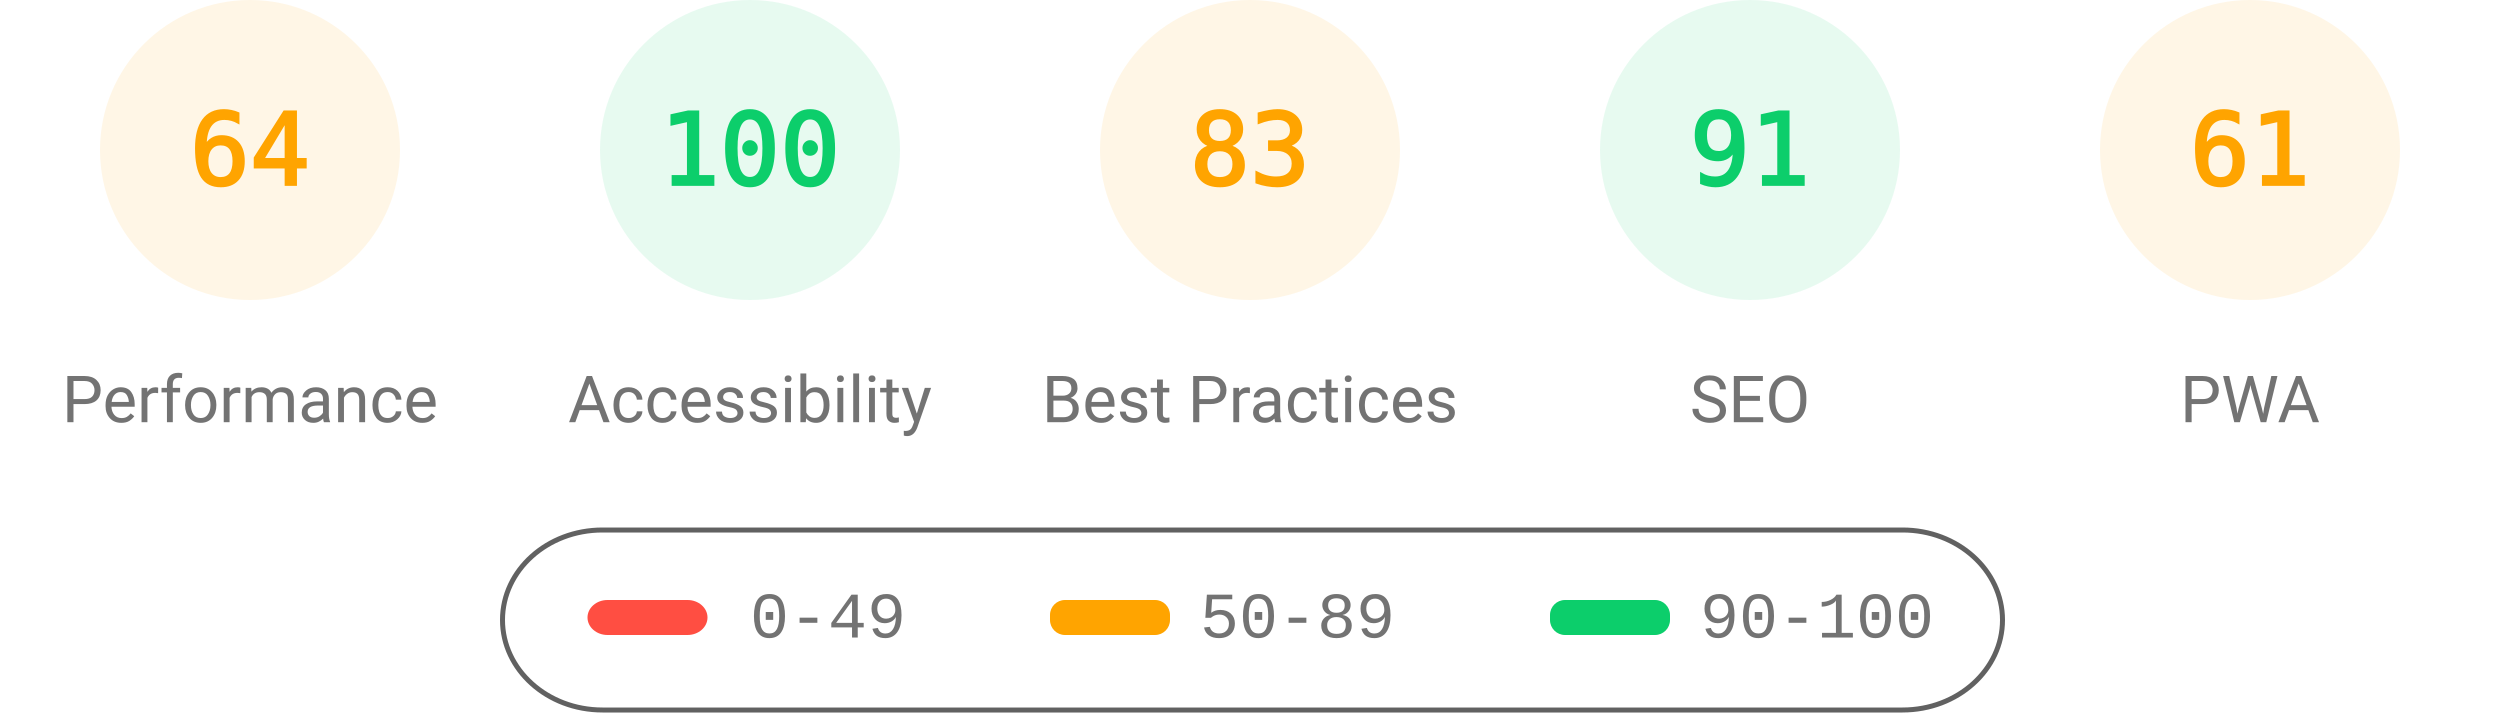
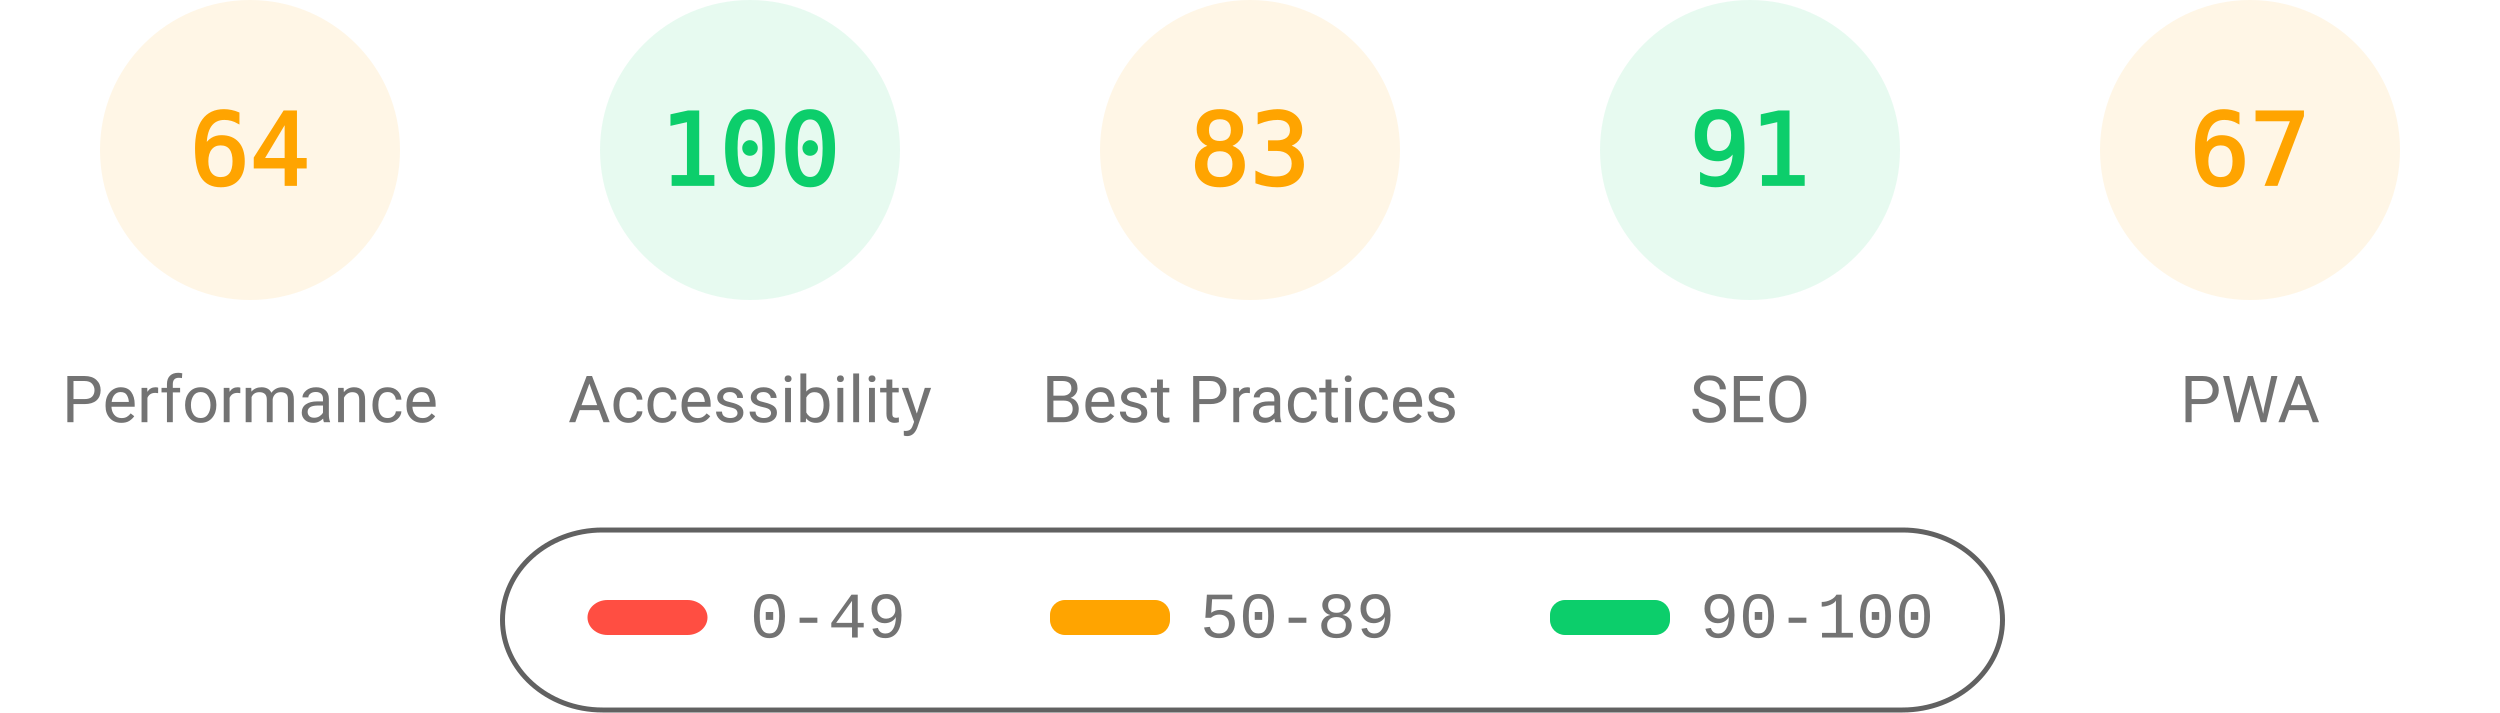
<svg xmlns="http://www.w3.org/2000/svg" fill="none" width="1000" height="285">
  <style>.gauge-base{opacity:.1}.gauge-arc{fill:none;animation-delay:250ms;stroke-linecap:round;transform:rotate(-90deg);transform-origin:100px 60px;animation:load-gauge 1s ease forwards}.guage-text{font-size:40px;font-family:monospace;text-align:center}.guage-red{color:#ff4e42;fill:#ff4e42;stroke:#ff4e42}.guage-orange{color:#ffa400;fill:#ffa400;stroke:#ffa400}.guage-green{color:#0cce6b;fill:#0cce6b;stroke:#0cce6b}.guage-undefined{color:#5c5c5c;fill:#5c5c5c;stroke:#5c5c5c}.guage-title{color:#737373;fill:#737373;stroke:none;font-size:26px;line-height:26px;font-family:Roboto,Halvetica,Arial,sans-serif}@keyframes load-gauge{from{stroke-dasharray:0 352.858}}</style>
  <svg class="guage-div guage-perf guage-orange" viewBox="0 0 200 200" width="200" height="200">
    <circle class="gauge-base" r="56" cx="100" cy="60" stroke-width="8" />
    <circle class="gauge-arc guage-arc-1" r="56" cx="100" cy="60" stroke-width="8" style="stroke-dasharray:225.189,351.858" />
    <text class="guage-text" x="100" y="60" alignment-baseline="central" dominant-baseline="central" text-anchor="middle">64</text>
    <text class="guage-title" x="100" y="160" alignment-baseline="central" dominant-baseline="central" text-anchor="middle">Performance</text>
  </svg>
  <svg class="guage-div guage-acc guage-green" viewBox="0 0 200 200" width="200" height="200" x="200">
    <circle class="gauge-base" r="56" cx="100" cy="60" stroke-width="8" />
    <circle class="gauge-arc guage-arc-2" r="56" cx="100" cy="60" stroke-width="8" style="stroke-dasharray:351.858,351.858" />
    <text class="guage-text" x="100" y="60" alignment-baseline="central" dominant-baseline="central" text-anchor="middle">100</text>
    <text class="guage-title" x="100" y="160" alignment-baseline="central" dominant-baseline="central" text-anchor="middle">Accessibility</text>
  </svg>
  <svg class="guage-div guage-best guage-orange" viewBox="0 0 200 200" width="200" height="200" x="400">
    <circle class="gauge-base" r="56" cx="100" cy="60" stroke-width="8" />
    <circle class="gauge-arc guage-arc-3" r="56" cx="100" cy="60" stroke-width="8" style="stroke-dasharray:292.042,351.858" />
    <text class="guage-text" x="100" y="60" alignment-baseline="central" dominant-baseline="central" text-anchor="middle">83</text>
    <text class="guage-title" x="100" y="160" alignment-baseline="central" dominant-baseline="central" text-anchor="middle">Best Practices</text>
  </svg>
  <svg class="guage-div guage-seo guage-green" viewBox="0 0 200 200" width="200" height="200" x="600">
    <circle class="gauge-base" r="56" cx="100" cy="60" stroke-width="8" />
    <circle class="gauge-arc guage-arc-4" r="56" cx="100" cy="60" stroke-width="8" style="stroke-dasharray:320.191,351.858" />
    <text class="guage-text" x="100" y="60" alignment-baseline="central" dominant-baseline="central" text-anchor="middle">91</text>
    <text class="guage-title" x="100" y="160" alignment-baseline="central" dominant-baseline="central" text-anchor="middle">SEO</text>
  </svg>
  <svg class="guage-div guage-pwa guage-orange" viewBox="0 0 200 200" width="200" height="200" x="800">
    <circle class="gauge-base" r="56" cx="100" cy="60" stroke-width="8" />
-     <circle class="gauge-arc guage-arc-4" r="56" cx="100" cy="60" stroke-width="8" style="stroke-dasharray:214.633,351.858" />
-     <text class="guage-text" x="100" y="60" alignment-baseline="central" dominant-baseline="central" text-anchor="middle">61</text>
+     <circle class="gauge-arc guage-arc-4" r="56" cx="100" cy="60" stroke-width="8" style="stroke-dasharray:235.745,351.858" />
+     <text class="guage-text" x="100" y="60" alignment-baseline="central" dominant-baseline="central" text-anchor="middle">67</text>
    <text class="guage-title" x="100" y="160" alignment-baseline="central" dominant-baseline="central" text-anchor="middle">PWA</text>
  </svg>
  <svg width="604" height="76" x="200" y="210">
    <path fill="none" id="canvas_background" d="M-1-1h604v80H-1z" />
    <rect fill-opacity="0" stroke="#616161" stroke-width="2" rx="40" id="svg_2" height="72" width="600" y="2" x="1" fill="#000" />
    <rect stroke="#000" rx="8" id="svg_3" height="14" width="48" y="30" x="35" stroke-opacity="null" stroke-width="0" fill="#ff4e42" />
    <rect stroke="#000" rx="6" id="svg_4" height="14" width="48" y="30" x="220" stroke-opacity="null" stroke-width="0" fill="#ffa400" />
    <rect stroke="#000" rx="6" id="svg_5" height="14" width="48" y="30" x="420" stroke-opacity="null" stroke-width="0" fill="#0cce6b" />
    <text xml:space="preserve" text-anchor="start" font-family="'Courier New', Courier, monospace" font-size="26" id="svg_6" y="45" x="100" stroke-opacity="null" stroke-width="0" stroke="#000" fill="#737373">0-49</text>
    <text xml:space="preserve" text-anchor="start" font-family="'Courier New', Courier, monospace" font-size="26" id="svg_7" y="45" x="280" stroke-opacity="null" stroke-width="0" stroke="#000" fill="#737373">50-89</text>
    <text xml:space="preserve" text-anchor="start" font-family="'Courier New', Courier, monospace" font-size="26" id="svg_8" y="45" x="480" stroke-opacity="null" stroke-width="0" stroke="#000" fill="#737373">90-100</text>
  </svg>
</svg>
